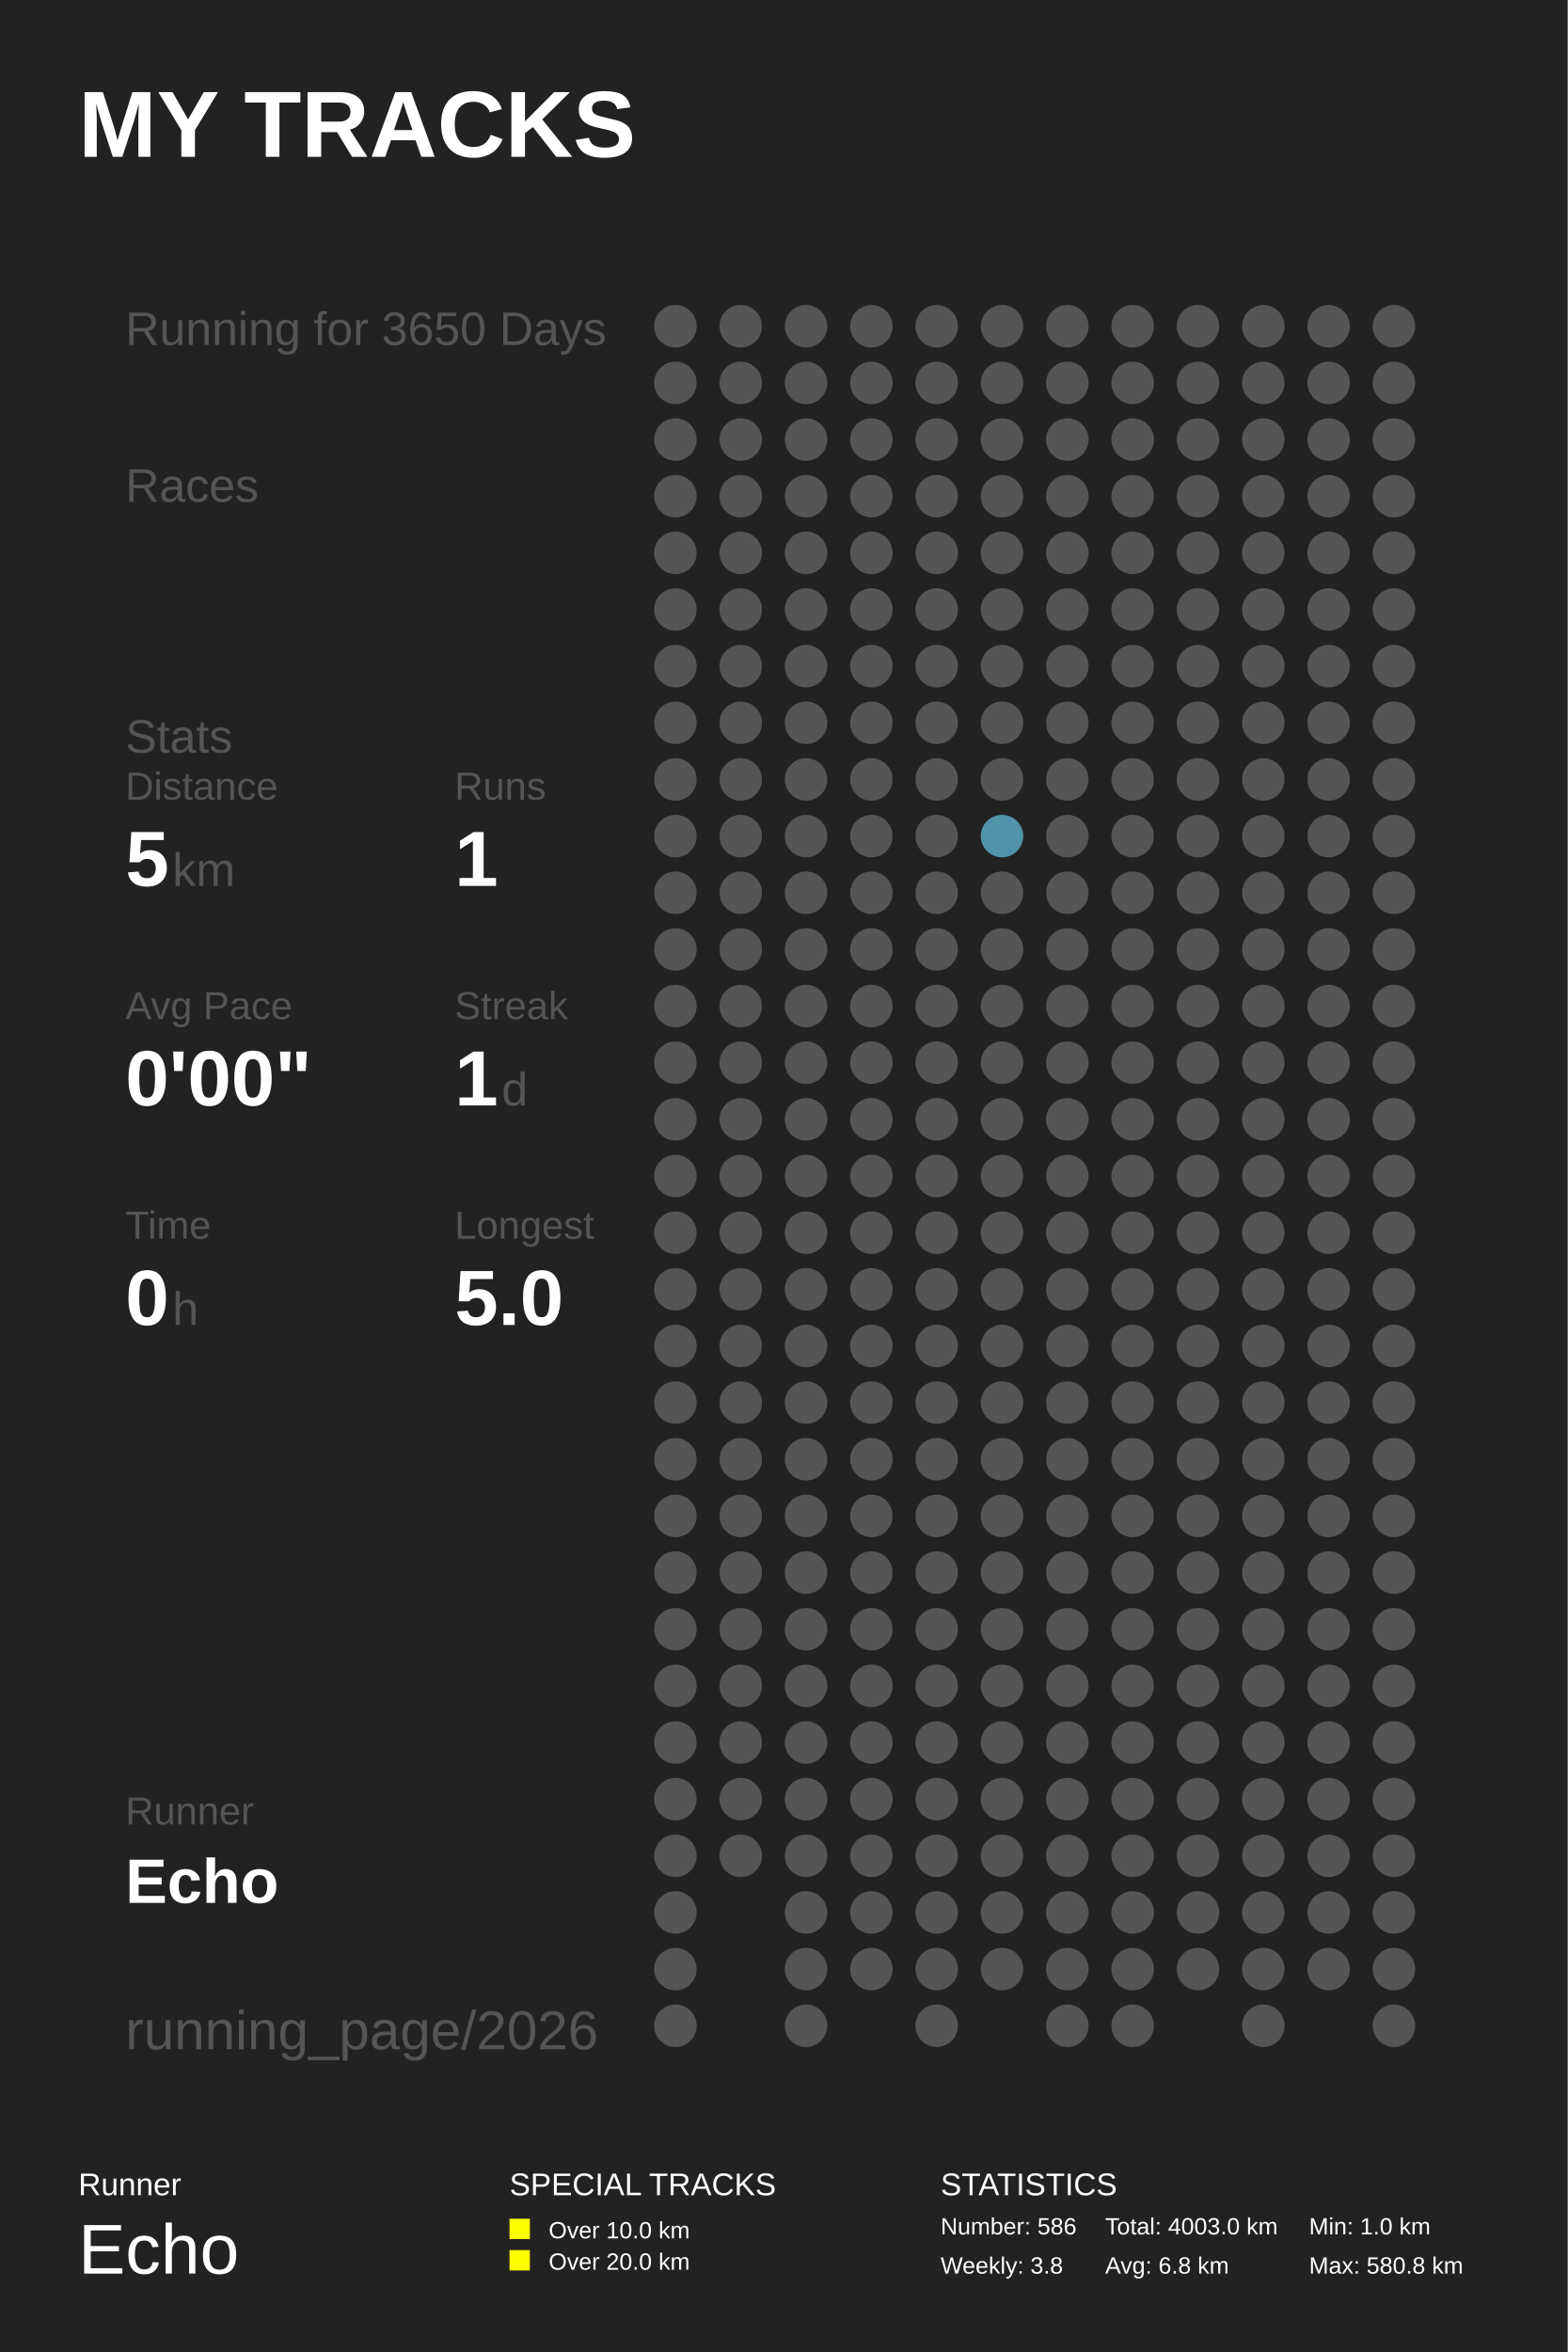
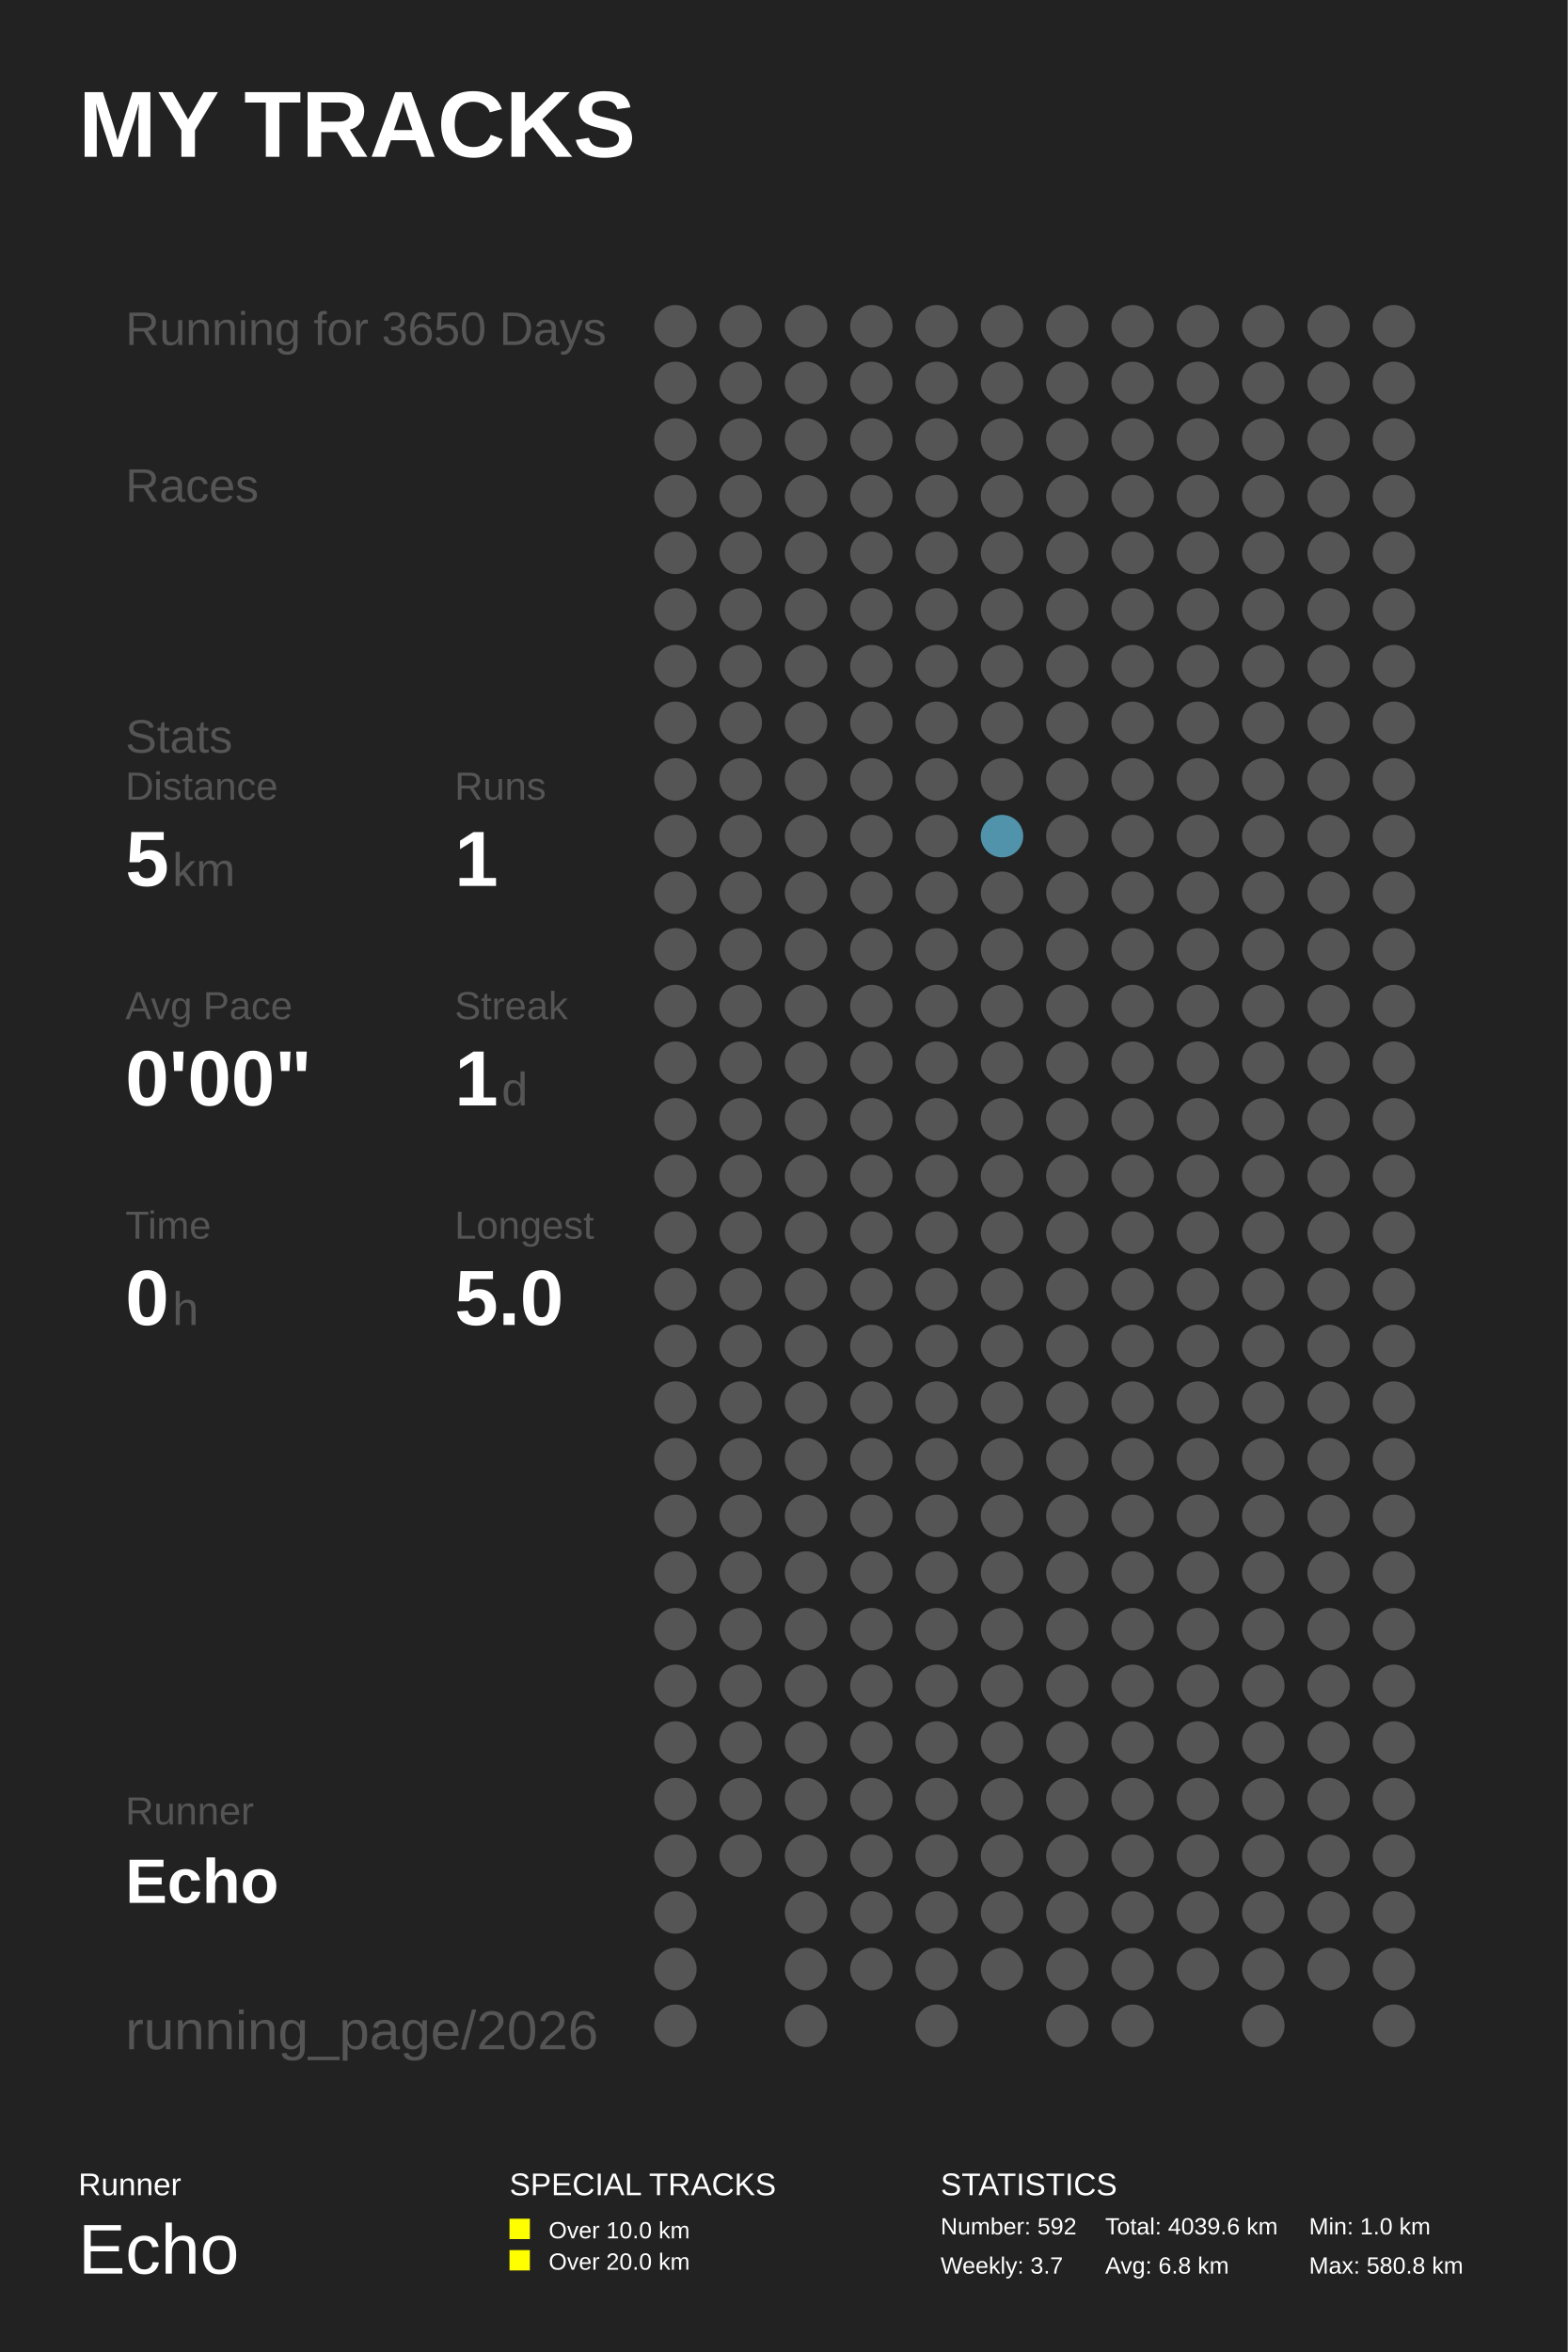
<svg xmlns="http://www.w3.org/2000/svg" baseProfile="full" height="300mm" version="1.1" viewBox="0,0,200,300" width="200mm">
  <defs />
  <rect fill="#222222" height="300" width="200" x="0" y="0" />
  <text fill="#FFFFFF" style="font-size:12px; font-family:Arial; font-weight:bold;" x="10" y="20">MY TRACKS</text>
  <text fill="#FFFFFF" style="font-size:4px; font-family:Arial" x="10" y="280">Runner</text>
  <text fill="#FFFFFF" style="font-size:9px; font-family:Arial" x="10" y="290">Echo</text>
  <text fill="#FFFFFF" style="font-size:4px; font-family:Arial" x="65" y="280">SPECIAL TRACKS</text>
  <rect fill="#FFFF00" height="2.6" width="2.6" x="65" y="283" />
  <text fill="#FFFFFF" style="font-size:3px; font-family:Arial" x="70" y="285.5">Over 10.0 km</text>
  <rect fill="#FFFF00" height="2.6" width="2.6" x="65" y="287" />
  <text fill="#FFFFFF" style="font-size:3px; font-family:Arial" x="70" y="289.5">Over 20.0 km</text>
  <text fill="#FFFFFF" style="font-size:4px; font-family:Arial" x="120" y="280">STATISTICS</text>
-   <text fill="#FFFFFF" style="font-size:3px; font-family:Arial" x="120" y="285">Number: 586</text>
-   <text fill="#FFFFFF" style="font-size:3px; font-family:Arial" x="120" y="290">Weekly: 3.8</text>
-   <text fill="#FFFFFF" style="font-size:3px; font-family:Arial" x="141" y="285">Total: 4003.0 km</text>
+   <text fill="#FFFFFF" style="font-size:3px; font-family:Arial" x="120" y="285">Number: 592</text>
+   <text fill="#FFFFFF" style="font-size:3px; font-family:Arial" x="120" y="290">Weekly: 3.7</text>
+   <text fill="#FFFFFF" style="font-size:3px; font-family:Arial" x="141" y="285">Total: 4039.6 km</text>
  <text fill="#FFFFFF" style="font-size:3px; font-family:Arial" x="141" y="290">Avg: 6.8 km</text>
  <text fill="#FFFFFF" style="font-size:3px; font-family:Arial" x="167" y="285">Min: 1.0 km</text>
  <text fill="#FFFFFF" style="font-size:3px; font-family:Arial" x="167" y="290">Max: 580.8 km</text>
  <text fill="#555555" style="font-size:6px; font-family:Arial;" x="16" y="44">Running for 3650 Days</text>
  <text fill="#555555" style="font-size:6px; font-family:Arial;" x="16" y="64">Races</text>
  <text fill="#555555" style="font-size:6px; font-family:Arial;" x="16" y="96">Stats</text>
  <text fill="#555555" style="font-size:5px; font-family:Arial;" x="16" y="102">Distance</text>
  <text fill="#FFFFFF" style="font-size:10px; font-family:Arial; font-weight:bold;" x="16" y="113">5</text>
  <text fill="#555555" style="font-size:6px; font-family:Arial;" x="22" y="113">km</text>
  <text fill="#555555" style="font-size:5px; font-family:Arial;" x="58" y="102">Runs</text>
  <text fill="#FFFFFF" style="font-size:10px; font-family:Arial; font-weight:bold;" x="58" y="113">1</text>
  <text fill="#555555" style="font-size:5px; font-family:Arial;" x="16" y="130">Avg Pace</text>
  <text fill="#FFFFFF" style="font-size:10px; font-family:Arial; font-weight:bold;" x="16" y="141">0'00"</text>
  <text fill="#555555" style="font-size:5px; font-family:Arial;" x="58" y="130">Streak</text>
  <text fill="#FFFFFF" style="font-size:10px; font-family:Arial; font-weight:bold;" x="58" y="141">1</text>
  <text fill="#555555" style="font-size:6px; font-family:Arial;" x="64" y="141">d</text>
  <text fill="#555555" style="font-size:5px; font-family:Arial;" x="16" y="158">Time</text>
  <text fill="#FFFFFF" style="font-size:10px; font-family:Arial; font-weight:bold;" x="16" y="169">0</text>
  <text fill="#555555" style="font-size:6px; font-family:Arial;" x="22" y="169">h</text>
  <text fill="#555555" style="font-size:5px; font-family:Arial;" x="58" y="158">Longest</text>
  <text fill="#FFFFFF" style="font-size:10px; font-family:Arial; font-weight:bold;" x="58" y="169">5.0</text>
  <text fill="#555555" style="font-size:5px; font-family:Arial;" x="16" y="232.71">Runner</text>
  <text fill="#FFFFFF" style="font-size:8px; font-family:Arial; font-weight:bold;" x="16" y="242.71">Echo</text>
  <text fill="#555555" style="font-size:7px; font-family:Arial;" x="16" y="261.387">running_page/2026</text>
  <circle cx="86.167" cy="41.613" fill="#555555" r="2.71" />
  <circle cx="86.167" cy="48.839" fill="#555555" r="2.71" />
  <circle cx="86.167" cy="56.065" fill="#555555" r="2.71" />
  <circle cx="86.167" cy="63.29" fill="#555555" r="2.71" />
  <circle cx="86.167" cy="70.516" fill="#555555" r="2.71" />
  <circle cx="86.167" cy="77.742" fill="#555555" r="2.71" />
  <circle cx="86.167" cy="84.968" fill="#555555" r="2.71" />
  <circle cx="86.167" cy="92.194" fill="#555555" r="2.71" />
  <circle cx="86.167" cy="99.419" fill="#555555" r="2.71" />
  <circle cx="86.167" cy="106.645" fill="#555555" r="2.71" />
  <circle cx="86.167" cy="113.871" fill="#555555" r="2.71" />
  <circle cx="86.167" cy="121.097" fill="#555555" r="2.71" />
  <circle cx="86.167" cy="128.323" fill="#555555" r="2.71" />
  <circle cx="86.167" cy="135.548" fill="#555555" r="2.71" />
  <circle cx="86.167" cy="142.774" fill="#555555" r="2.71" />
  <circle cx="86.167" cy="150.0" fill="#555555" r="2.71" />
  <circle cx="86.167" cy="157.226" fill="#555555" r="2.71" />
  <circle cx="86.167" cy="164.452" fill="#555555" r="2.71" />
  <circle cx="86.167" cy="171.677" fill="#555555" r="2.71" />
  <circle cx="86.167" cy="178.903" fill="#555555" r="2.71" />
  <circle cx="86.167" cy="186.129" fill="#555555" r="2.71" />
  <circle cx="86.167" cy="193.355" fill="#555555" r="2.71" />
  <circle cx="86.167" cy="200.581" fill="#555555" r="2.71" />
  <circle cx="86.167" cy="207.806" fill="#555555" r="2.71" />
  <circle cx="86.167" cy="215.032" fill="#555555" r="2.71" />
  <circle cx="86.167" cy="222.258" fill="#555555" r="2.71" />
  <circle cx="86.167" cy="229.484" fill="#555555" r="2.71" />
  <circle cx="86.167" cy="236.71" fill="#555555" r="2.71" />
  <circle cx="86.167" cy="243.935" fill="#555555" r="2.71" />
  <circle cx="86.167" cy="251.161" fill="#555555" r="2.71" />
  <circle cx="86.167" cy="258.387" fill="#555555" r="2.71" />
  <circle cx="94.5" cy="41.613" fill="#555555" r="2.71" />
  <circle cx="94.5" cy="48.839" fill="#555555" r="2.71" />
  <circle cx="94.5" cy="56.065" fill="#555555" r="2.71" />
  <circle cx="94.5" cy="63.29" fill="#555555" r="2.71" />
  <circle cx="94.5" cy="70.516" fill="#555555" r="2.71" />
  <circle cx="94.5" cy="77.742" fill="#555555" r="2.71" />
  <circle cx="94.5" cy="84.968" fill="#555555" r="2.71" />
  <circle cx="94.5" cy="92.194" fill="#555555" r="2.71" />
  <circle cx="94.5" cy="99.419" fill="#555555" r="2.71" />
  <circle cx="94.5" cy="106.645" fill="#555555" r="2.71" />
  <circle cx="94.5" cy="113.871" fill="#555555" r="2.71" />
  <circle cx="94.5" cy="121.097" fill="#555555" r="2.71" />
  <circle cx="94.5" cy="128.323" fill="#555555" r="2.71" />
  <circle cx="94.5" cy="135.548" fill="#555555" r="2.71" />
  <circle cx="94.5" cy="142.774" fill="#555555" r="2.71" />
  <circle cx="94.5" cy="150.0" fill="#555555" r="2.71" />
  <circle cx="94.5" cy="157.226" fill="#555555" r="2.71" />
  <circle cx="94.5" cy="164.452" fill="#555555" r="2.71" />
  <circle cx="94.5" cy="171.677" fill="#555555" r="2.71" />
  <circle cx="94.5" cy="178.903" fill="#555555" r="2.71" />
  <circle cx="94.5" cy="186.129" fill="#555555" r="2.71" />
  <circle cx="94.5" cy="193.355" fill="#555555" r="2.71" />
  <circle cx="94.5" cy="200.581" fill="#555555" r="2.71" />
  <circle cx="94.5" cy="207.806" fill="#555555" r="2.71" />
  <circle cx="94.5" cy="215.032" fill="#555555" r="2.71" />
  <circle cx="94.5" cy="222.258" fill="#555555" r="2.71" />
  <circle cx="94.5" cy="229.484" fill="#555555" r="2.71" />
  <circle cx="94.5" cy="236.71" fill="#555555" r="2.71" />
  <circle cx="102.833" cy="41.613" fill="#555555" r="2.71" />
  <circle cx="102.833" cy="48.839" fill="#555555" r="2.71" />
  <circle cx="102.833" cy="56.065" fill="#555555" r="2.71" />
  <circle cx="102.833" cy="63.29" fill="#555555" r="2.71" />
  <circle cx="102.833" cy="70.516" fill="#555555" r="2.71" />
  <circle cx="102.833" cy="77.742" fill="#555555" r="2.71" />
  <circle cx="102.833" cy="84.968" fill="#555555" r="2.71" />
  <circle cx="102.833" cy="92.194" fill="#555555" r="2.71" />
  <circle cx="102.833" cy="99.419" fill="#555555" r="2.71" />
  <circle cx="102.833" cy="106.645" fill="#555555" r="2.71" />
  <circle cx="102.833" cy="113.871" fill="#555555" r="2.71" />
  <circle cx="102.833" cy="121.097" fill="#555555" r="2.71" />
  <circle cx="102.833" cy="128.323" fill="#555555" r="2.71" />
  <circle cx="102.833" cy="135.548" fill="#555555" r="2.71" />
  <circle cx="102.833" cy="142.774" fill="#555555" r="2.71" />
  <circle cx="102.833" cy="150.0" fill="#555555" r="2.71" />
  <circle cx="102.833" cy="157.226" fill="#555555" r="2.71" />
  <circle cx="102.833" cy="164.452" fill="#555555" r="2.71" />
  <circle cx="102.833" cy="171.677" fill="#555555" r="2.71" />
  <circle cx="102.833" cy="178.903" fill="#555555" r="2.71" />
  <circle cx="102.833" cy="186.129" fill="#555555" r="2.71" />
  <circle cx="102.833" cy="193.355" fill="#555555" r="2.71" />
  <circle cx="102.833" cy="200.581" fill="#555555" r="2.71" />
  <circle cx="102.833" cy="207.806" fill="#555555" r="2.71" />
  <circle cx="102.833" cy="215.032" fill="#555555" r="2.71" />
  <circle cx="102.833" cy="222.258" fill="#555555" r="2.71" />
  <circle cx="102.833" cy="229.484" fill="#555555" r="2.71" />
  <circle cx="102.833" cy="236.71" fill="#555555" r="2.71" />
  <circle cx="102.833" cy="243.935" fill="#555555" r="2.71" />
  <circle cx="102.833" cy="251.161" fill="#555555" r="2.71" />
  <circle cx="102.833" cy="258.387" fill="#555555" r="2.71" />
  <circle cx="111.167" cy="41.613" fill="#555555" r="2.71" />
  <circle cx="111.167" cy="48.839" fill="#555555" r="2.71" />
  <circle cx="111.167" cy="56.065" fill="#555555" r="2.71" />
  <circle cx="111.167" cy="63.29" fill="#555555" r="2.71" />
  <circle cx="111.167" cy="70.516" fill="#555555" r="2.71" />
  <circle cx="111.167" cy="77.742" fill="#555555" r="2.71" />
  <circle cx="111.167" cy="84.968" fill="#555555" r="2.71" />
  <circle cx="111.167" cy="92.194" fill="#555555" r="2.71" />
  <circle cx="111.167" cy="99.419" fill="#555555" r="2.71" />
  <circle cx="111.167" cy="106.645" fill="#555555" r="2.71" />
  <circle cx="111.167" cy="113.871" fill="#555555" r="2.71" />
  <circle cx="111.167" cy="121.097" fill="#555555" r="2.71" />
  <circle cx="111.167" cy="128.323" fill="#555555" r="2.71" />
  <circle cx="111.167" cy="135.548" fill="#555555" r="2.71" />
  <circle cx="111.167" cy="142.774" fill="#555555" r="2.71" />
  <circle cx="111.167" cy="150.0" fill="#555555" r="2.71" />
  <circle cx="111.167" cy="157.226" fill="#555555" r="2.71" />
  <circle cx="111.167" cy="164.452" fill="#555555" r="2.71" />
  <circle cx="111.167" cy="171.677" fill="#555555" r="2.71" />
  <circle cx="111.167" cy="178.903" fill="#555555" r="2.71" />
  <circle cx="111.167" cy="186.129" fill="#555555" r="2.71" />
  <circle cx="111.167" cy="193.355" fill="#555555" r="2.71" />
  <circle cx="111.167" cy="200.581" fill="#555555" r="2.71" />
  <circle cx="111.167" cy="207.806" fill="#555555" r="2.71" />
  <circle cx="111.167" cy="215.032" fill="#555555" r="2.71" />
  <circle cx="111.167" cy="222.258" fill="#555555" r="2.71" />
  <circle cx="111.167" cy="229.484" fill="#555555" r="2.71" />
  <circle cx="111.167" cy="236.71" fill="#555555" r="2.71" />
  <circle cx="111.167" cy="243.935" fill="#555555" r="2.71" />
  <circle cx="111.167" cy="251.161" fill="#555555" r="2.71" />
  <circle cx="119.5" cy="41.613" fill="#555555" r="2.71" />
  <circle cx="119.5" cy="48.839" fill="#555555" r="2.71" />
  <circle cx="119.5" cy="56.065" fill="#555555" r="2.71" />
  <circle cx="119.5" cy="63.29" fill="#555555" r="2.71" />
  <circle cx="119.5" cy="70.516" fill="#555555" r="2.71" />
  <circle cx="119.5" cy="77.742" fill="#555555" r="2.71" />
  <circle cx="119.5" cy="84.968" fill="#555555" r="2.71" />
  <circle cx="119.5" cy="92.194" fill="#555555" r="2.71" />
  <circle cx="119.5" cy="99.419" fill="#555555" r="2.71" />
  <circle cx="119.5" cy="106.645" fill="#555555" r="2.71" />
  <circle cx="119.5" cy="113.871" fill="#555555" r="2.71" />
  <circle cx="119.5" cy="121.097" fill="#555555" r="2.71" />
  <circle cx="119.5" cy="128.323" fill="#555555" r="2.71" />
  <circle cx="119.5" cy="135.548" fill="#555555" r="2.71" />
  <circle cx="119.5" cy="142.774" fill="#555555" r="2.71" />
  <circle cx="119.5" cy="150.0" fill="#555555" r="2.71" />
  <circle cx="119.5" cy="157.226" fill="#555555" r="2.71" />
  <circle cx="119.5" cy="164.452" fill="#555555" r="2.71" />
  <circle cx="119.5" cy="171.677" fill="#555555" r="2.71" />
  <circle cx="119.5" cy="178.903" fill="#555555" r="2.71" />
  <circle cx="119.5" cy="186.129" fill="#555555" r="2.71" />
  <circle cx="119.5" cy="193.355" fill="#555555" r="2.71" />
  <circle cx="119.5" cy="200.581" fill="#555555" r="2.71" />
  <circle cx="119.5" cy="207.806" fill="#555555" r="2.71" />
  <circle cx="119.5" cy="215.032" fill="#555555" r="2.71" />
  <circle cx="119.5" cy="222.258" fill="#555555" r="2.71" />
  <circle cx="119.5" cy="229.484" fill="#555555" r="2.71" />
  <circle cx="119.5" cy="236.71" fill="#555555" r="2.71" />
  <circle cx="119.5" cy="243.935" fill="#555555" r="2.71" />
  <circle cx="119.5" cy="251.161" fill="#555555" r="2.71" />
  <circle cx="119.5" cy="258.387" fill="#555555" r="2.71" />
  <circle cx="127.833" cy="41.613" fill="#555555" r="2.71" />
  <circle cx="127.833" cy="48.839" fill="#555555" r="2.71" />
  <circle cx="127.833" cy="56.065" fill="#555555" r="2.71" />
  <circle cx="127.833" cy="63.29" fill="#555555" r="2.71" />
  <circle cx="127.833" cy="70.516" fill="#555555" r="2.71" />
  <circle cx="127.833" cy="77.742" fill="#555555" r="2.71" />
  <circle cx="127.833" cy="84.968" fill="#555555" r="2.71" />
  <circle cx="127.833" cy="92.194" fill="#555555" r="2.71" />
  <circle cx="127.833" cy="99.419" fill="#555555" r="2.71" />
  <circle cx="127.833" cy="106.645" fill="#5093aa" r="2.71" />
  <circle cx="127.833" cy="113.871" fill="#555555" r="2.71" />
  <circle cx="127.833" cy="121.097" fill="#555555" r="2.71" />
  <circle cx="127.833" cy="128.323" fill="#555555" r="2.71" />
  <circle cx="127.833" cy="135.548" fill="#555555" r="2.71" />
  <circle cx="127.833" cy="142.774" fill="#555555" r="2.71" />
  <circle cx="127.833" cy="150.0" fill="#555555" r="2.71" />
  <circle cx="127.833" cy="157.226" fill="#555555" r="2.71" />
  <circle cx="127.833" cy="164.452" fill="#555555" r="2.71" />
  <circle cx="127.833" cy="171.677" fill="#555555" r="2.71" />
  <circle cx="127.833" cy="178.903" fill="#555555" r="2.71" />
  <circle cx="127.833" cy="186.129" fill="#555555" r="2.71" />
  <circle cx="127.833" cy="193.355" fill="#555555" r="2.71" />
  <circle cx="127.833" cy="200.581" fill="#555555" r="2.71" />
  <circle cx="127.833" cy="207.806" fill="#555555" r="2.71" />
  <circle cx="127.833" cy="215.032" fill="#555555" r="2.71" />
  <circle cx="127.833" cy="222.258" fill="#555555" r="2.71" />
  <circle cx="127.833" cy="229.484" fill="#555555" r="2.71" />
  <circle cx="127.833" cy="236.71" fill="#555555" r="2.71" />
  <circle cx="127.833" cy="243.935" fill="#555555" r="2.71" />
  <circle cx="127.833" cy="251.161" fill="#555555" r="2.71" />
  <circle cx="136.167" cy="41.613" fill="#555555" r="2.71" />
  <circle cx="136.167" cy="48.839" fill="#555555" r="2.71" />
  <circle cx="136.167" cy="56.065" fill="#555555" r="2.71" />
  <circle cx="136.167" cy="63.29" fill="#555555" r="2.71" />
  <circle cx="136.167" cy="70.516" fill="#555555" r="2.71" />
  <circle cx="136.167" cy="77.742" fill="#555555" r="2.71" />
  <circle cx="136.167" cy="84.968" fill="#555555" r="2.71" />
  <circle cx="136.167" cy="92.194" fill="#555555" r="2.71" />
  <circle cx="136.167" cy="99.419" fill="#555555" r="2.71" />
  <circle cx="136.167" cy="106.645" fill="#555555" r="2.71" />
  <circle cx="136.167" cy="113.871" fill="#555555" r="2.71" />
  <circle cx="136.167" cy="121.097" fill="#555555" r="2.71" />
  <circle cx="136.167" cy="128.323" fill="#555555" r="2.71" />
  <circle cx="136.167" cy="135.548" fill="#555555" r="2.71" />
  <circle cx="136.167" cy="142.774" fill="#555555" r="2.71" />
  <circle cx="136.167" cy="150.0" fill="#555555" r="2.71" />
  <circle cx="136.167" cy="157.226" fill="#555555" r="2.71" />
  <circle cx="136.167" cy="164.452" fill="#555555" r="2.71" />
  <circle cx="136.167" cy="171.677" fill="#555555" r="2.71" />
  <circle cx="136.167" cy="178.903" fill="#555555" r="2.71" />
  <circle cx="136.167" cy="186.129" fill="#555555" r="2.71" />
  <circle cx="136.167" cy="193.355" fill="#555555" r="2.71" />
  <circle cx="136.167" cy="200.581" fill="#555555" r="2.71" />
  <circle cx="136.167" cy="207.806" fill="#555555" r="2.71" />
  <circle cx="136.167" cy="215.032" fill="#555555" r="2.71" />
  <circle cx="136.167" cy="222.258" fill="#555555" r="2.71" />
  <circle cx="136.167" cy="229.484" fill="#555555" r="2.71" />
  <circle cx="136.167" cy="236.71" fill="#555555" r="2.71" />
  <circle cx="136.167" cy="243.935" fill="#555555" r="2.71" />
  <circle cx="136.167" cy="251.161" fill="#555555" r="2.71" />
  <circle cx="136.167" cy="258.387" fill="#555555" r="2.71" />
  <circle cx="144.5" cy="41.613" fill="#555555" r="2.71" />
  <circle cx="144.5" cy="48.839" fill="#555555" r="2.71" />
  <circle cx="144.5" cy="56.065" fill="#555555" r="2.71" />
  <circle cx="144.5" cy="63.29" fill="#555555" r="2.71" />
  <circle cx="144.5" cy="70.516" fill="#555555" r="2.71" />
  <circle cx="144.5" cy="77.742" fill="#555555" r="2.71" />
  <circle cx="144.5" cy="84.968" fill="#555555" r="2.71" />
  <circle cx="144.5" cy="92.194" fill="#555555" r="2.71" />
  <circle cx="144.5" cy="99.419" fill="#555555" r="2.71" />
  <circle cx="144.5" cy="106.645" fill="#555555" r="2.71" />
  <circle cx="144.5" cy="113.871" fill="#555555" r="2.71" />
  <circle cx="144.5" cy="121.097" fill="#555555" r="2.71" />
  <circle cx="144.5" cy="128.323" fill="#555555" r="2.71" />
  <circle cx="144.5" cy="135.548" fill="#555555" r="2.71" />
  <circle cx="144.5" cy="142.774" fill="#555555" r="2.71" />
  <circle cx="144.5" cy="150.0" fill="#555555" r="2.71" />
  <circle cx="144.5" cy="157.226" fill="#555555" r="2.71" />
  <circle cx="144.5" cy="164.452" fill="#555555" r="2.71" />
  <circle cx="144.5" cy="171.677" fill="#555555" r="2.71" />
  <circle cx="144.5" cy="178.903" fill="#555555" r="2.71" />
  <circle cx="144.5" cy="186.129" fill="#555555" r="2.71" />
  <circle cx="144.5" cy="193.355" fill="#555555" r="2.71" />
  <circle cx="144.5" cy="200.581" fill="#555555" r="2.71" />
  <circle cx="144.5" cy="207.806" fill="#555555" r="2.71" />
  <circle cx="144.5" cy="215.032" fill="#555555" r="2.71" />
  <circle cx="144.5" cy="222.258" fill="#555555" r="2.71" />
  <circle cx="144.5" cy="229.484" fill="#555555" r="2.71" />
  <circle cx="144.5" cy="236.71" fill="#555555" r="2.71" />
  <circle cx="144.5" cy="243.935" fill="#555555" r="2.71" />
  <circle cx="144.5" cy="251.161" fill="#555555" r="2.71" />
  <circle cx="144.5" cy="258.387" fill="#555555" r="2.71" />
  <circle cx="152.833" cy="41.613" fill="#555555" r="2.71" />
  <circle cx="152.833" cy="48.839" fill="#555555" r="2.71" />
  <circle cx="152.833" cy="56.065" fill="#555555" r="2.71" />
  <circle cx="152.833" cy="63.29" fill="#555555" r="2.71" />
  <circle cx="152.833" cy="70.516" fill="#555555" r="2.71" />
  <circle cx="152.833" cy="77.742" fill="#555555" r="2.71" />
  <circle cx="152.833" cy="84.968" fill="#555555" r="2.71" />
  <circle cx="152.833" cy="92.194" fill="#555555" r="2.71" />
  <circle cx="152.833" cy="99.419" fill="#555555" r="2.71" />
  <circle cx="152.833" cy="106.645" fill="#555555" r="2.71" />
  <circle cx="152.833" cy="113.871" fill="#555555" r="2.71" />
  <circle cx="152.833" cy="121.097" fill="#555555" r="2.71" />
  <circle cx="152.833" cy="128.323" fill="#555555" r="2.71" />
  <circle cx="152.833" cy="135.548" fill="#555555" r="2.71" />
  <circle cx="152.833" cy="142.774" fill="#555555" r="2.71" />
  <circle cx="152.833" cy="150.0" fill="#555555" r="2.71" />
  <circle cx="152.833" cy="157.226" fill="#555555" r="2.71" />
  <circle cx="152.833" cy="164.452" fill="#555555" r="2.71" />
  <circle cx="152.833" cy="171.677" fill="#555555" r="2.71" />
  <circle cx="152.833" cy="178.903" fill="#555555" r="2.71" />
  <circle cx="152.833" cy="186.129" fill="#555555" r="2.71" />
  <circle cx="152.833" cy="193.355" fill="#555555" r="2.71" />
  <circle cx="152.833" cy="200.581" fill="#555555" r="2.71" />
  <circle cx="152.833" cy="207.806" fill="#555555" r="2.71" />
  <circle cx="152.833" cy="215.032" fill="#555555" r="2.71" />
  <circle cx="152.833" cy="222.258" fill="#555555" r="2.71" />
  <circle cx="152.833" cy="229.484" fill="#555555" r="2.71" />
  <circle cx="152.833" cy="236.71" fill="#555555" r="2.71" />
  <circle cx="152.833" cy="243.935" fill="#555555" r="2.71" />
  <circle cx="152.833" cy="251.161" fill="#555555" r="2.71" />
  <circle cx="161.167" cy="41.613" fill="#555555" r="2.71" />
  <circle cx="161.167" cy="48.839" fill="#555555" r="2.71" />
  <circle cx="161.167" cy="56.065" fill="#555555" r="2.71" />
  <circle cx="161.167" cy="63.29" fill="#555555" r="2.71" />
  <circle cx="161.167" cy="70.516" fill="#555555" r="2.71" />
  <circle cx="161.167" cy="77.742" fill="#555555" r="2.71" />
  <circle cx="161.167" cy="84.968" fill="#555555" r="2.71" />
  <circle cx="161.167" cy="92.194" fill="#555555" r="2.71" />
  <circle cx="161.167" cy="99.419" fill="#555555" r="2.71" />
  <circle cx="161.167" cy="106.645" fill="#555555" r="2.71" />
  <circle cx="161.167" cy="113.871" fill="#555555" r="2.71" />
  <circle cx="161.167" cy="121.097" fill="#555555" r="2.71" />
  <circle cx="161.167" cy="128.323" fill="#555555" r="2.71" />
  <circle cx="161.167" cy="135.548" fill="#555555" r="2.71" />
  <circle cx="161.167" cy="142.774" fill="#555555" r="2.71" />
  <circle cx="161.167" cy="150.0" fill="#555555" r="2.71" />
  <circle cx="161.167" cy="157.226" fill="#555555" r="2.71" />
  <circle cx="161.167" cy="164.452" fill="#555555" r="2.71" />
  <circle cx="161.167" cy="171.677" fill="#555555" r="2.71" />
  <circle cx="161.167" cy="178.903" fill="#555555" r="2.71" />
  <circle cx="161.167" cy="186.129" fill="#555555" r="2.71" />
  <circle cx="161.167" cy="193.355" fill="#555555" r="2.71" />
  <circle cx="161.167" cy="200.581" fill="#555555" r="2.71" />
  <circle cx="161.167" cy="207.806" fill="#555555" r="2.71" />
  <circle cx="161.167" cy="215.032" fill="#555555" r="2.71" />
  <circle cx="161.167" cy="222.258" fill="#555555" r="2.71" />
  <circle cx="161.167" cy="229.484" fill="#555555" r="2.71" />
  <circle cx="161.167" cy="236.71" fill="#555555" r="2.71" />
  <circle cx="161.167" cy="243.935" fill="#555555" r="2.71" />
  <circle cx="161.167" cy="251.161" fill="#555555" r="2.71" />
  <circle cx="161.167" cy="258.387" fill="#555555" r="2.71" />
  <circle cx="169.5" cy="41.613" fill="#555555" r="2.71" />
  <circle cx="169.5" cy="48.839" fill="#555555" r="2.71" />
  <circle cx="169.5" cy="56.065" fill="#555555" r="2.71" />
  <circle cx="169.5" cy="63.29" fill="#555555" r="2.71" />
  <circle cx="169.5" cy="70.516" fill="#555555" r="2.71" />
  <circle cx="169.5" cy="77.742" fill="#555555" r="2.71" />
  <circle cx="169.5" cy="84.968" fill="#555555" r="2.71" />
  <circle cx="169.5" cy="92.194" fill="#555555" r="2.71" />
  <circle cx="169.5" cy="99.419" fill="#555555" r="2.71" />
  <circle cx="169.5" cy="106.645" fill="#555555" r="2.71" />
  <circle cx="169.5" cy="113.871" fill="#555555" r="2.71" />
  <circle cx="169.5" cy="121.097" fill="#555555" r="2.71" />
  <circle cx="169.5" cy="128.323" fill="#555555" r="2.71" />
  <circle cx="169.5" cy="135.548" fill="#555555" r="2.71" />
  <circle cx="169.5" cy="142.774" fill="#555555" r="2.71" />
  <circle cx="169.5" cy="150.0" fill="#555555" r="2.71" />
  <circle cx="169.5" cy="157.226" fill="#555555" r="2.71" />
  <circle cx="169.5" cy="164.452" fill="#555555" r="2.71" />
  <circle cx="169.5" cy="171.677" fill="#555555" r="2.71" />
  <circle cx="169.5" cy="178.903" fill="#555555" r="2.71" />
  <circle cx="169.5" cy="186.129" fill="#555555" r="2.71" />
  <circle cx="169.5" cy="193.355" fill="#555555" r="2.71" />
  <circle cx="169.5" cy="200.581" fill="#555555" r="2.71" />
  <circle cx="169.5" cy="207.806" fill="#555555" r="2.71" />
  <circle cx="169.5" cy="215.032" fill="#555555" r="2.71" />
  <circle cx="169.5" cy="222.258" fill="#555555" r="2.71" />
  <circle cx="169.5" cy="229.484" fill="#555555" r="2.71" />
  <circle cx="169.5" cy="236.71" fill="#555555" r="2.71" />
  <circle cx="169.5" cy="243.935" fill="#555555" r="2.71" />
  <circle cx="169.5" cy="251.161" fill="#555555" r="2.71" />
  <circle cx="177.833" cy="41.613" fill="#555555" r="2.71" />
  <circle cx="177.833" cy="48.839" fill="#555555" r="2.71" />
  <circle cx="177.833" cy="56.065" fill="#555555" r="2.71" />
  <circle cx="177.833" cy="63.29" fill="#555555" r="2.71" />
  <circle cx="177.833" cy="70.516" fill="#555555" r="2.71" />
  <circle cx="177.833" cy="77.742" fill="#555555" r="2.71" />
  <circle cx="177.833" cy="84.968" fill="#555555" r="2.71" />
  <circle cx="177.833" cy="92.194" fill="#555555" r="2.71" />
  <circle cx="177.833" cy="99.419" fill="#555555" r="2.71" />
  <circle cx="177.833" cy="106.645" fill="#555555" r="2.71" />
  <circle cx="177.833" cy="113.871" fill="#555555" r="2.71" />
  <circle cx="177.833" cy="121.097" fill="#555555" r="2.71" />
  <circle cx="177.833" cy="128.323" fill="#555555" r="2.71" />
  <circle cx="177.833" cy="135.548" fill="#555555" r="2.71" />
  <circle cx="177.833" cy="142.774" fill="#555555" r="2.71" />
  <circle cx="177.833" cy="150.0" fill="#555555" r="2.71" />
  <circle cx="177.833" cy="157.226" fill="#555555" r="2.71" />
  <circle cx="177.833" cy="164.452" fill="#555555" r="2.71" />
  <circle cx="177.833" cy="171.677" fill="#555555" r="2.71" />
  <circle cx="177.833" cy="178.903" fill="#555555" r="2.71" />
  <circle cx="177.833" cy="186.129" fill="#555555" r="2.71" />
  <circle cx="177.833" cy="193.355" fill="#555555" r="2.71" />
  <circle cx="177.833" cy="200.581" fill="#555555" r="2.71" />
  <circle cx="177.833" cy="207.806" fill="#555555" r="2.71" />
  <circle cx="177.833" cy="215.032" fill="#555555" r="2.71" />
  <circle cx="177.833" cy="222.258" fill="#555555" r="2.71" />
  <circle cx="177.833" cy="229.484" fill="#555555" r="2.71" />
  <circle cx="177.833" cy="236.71" fill="#555555" r="2.71" />
  <circle cx="177.833" cy="243.935" fill="#555555" r="2.71" />
  <circle cx="177.833" cy="251.161" fill="#555555" r="2.71" />
  <circle cx="177.833" cy="258.387" fill="#555555" r="2.71" />
</svg>
